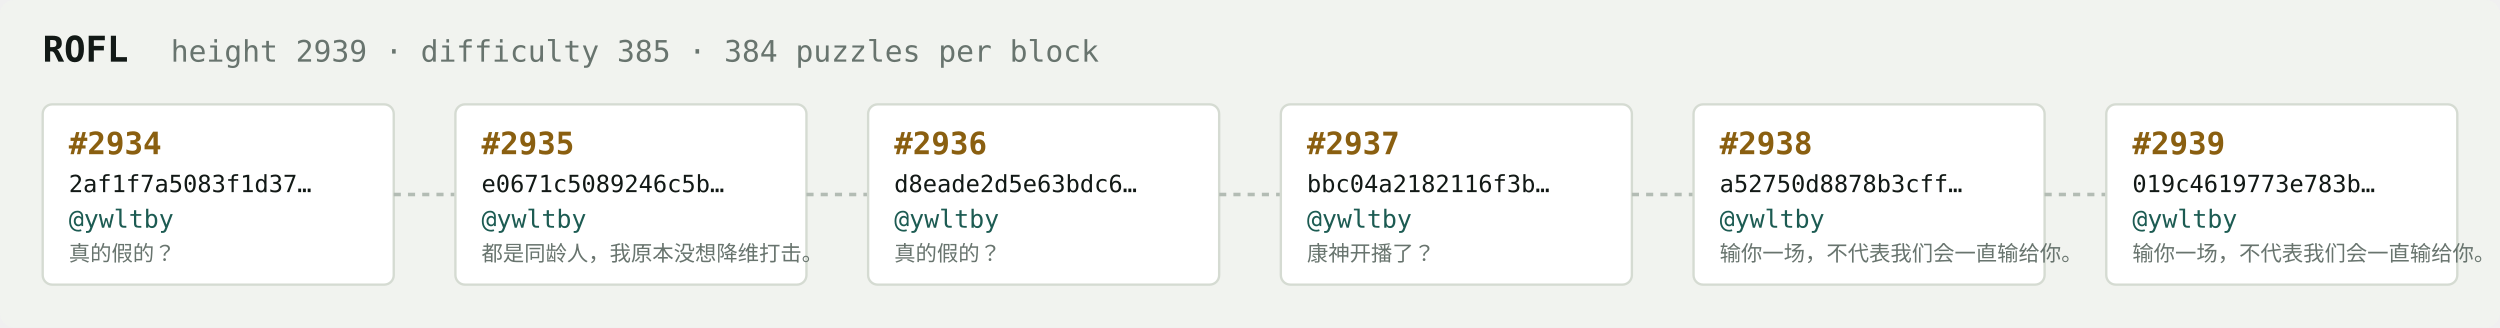
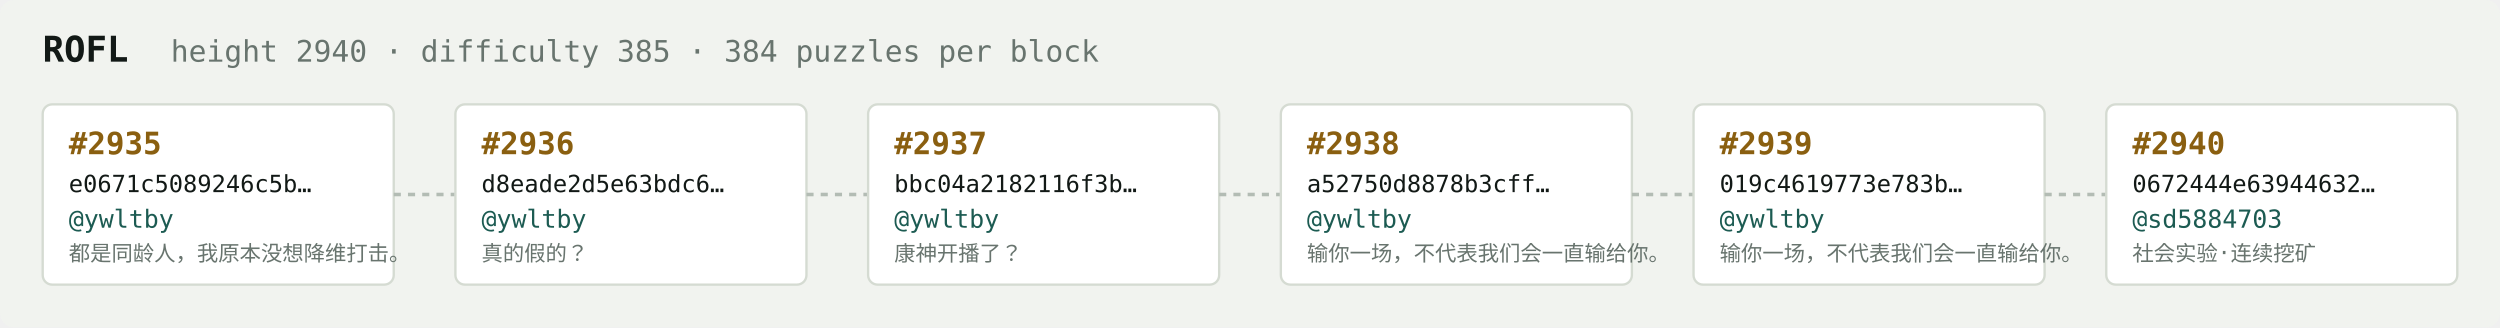
<svg xmlns="http://www.w3.org/2000/svg" width="1054" height="138" viewBox="0 0 1054 138" font-family="ui-monospace,SFMono-Regular,Menlo,monospace">
  <rect fill="#f1f3ef" width="1054" height="138" rx="6" />
  <text x="18" y="26" fill="#121916" font-size="15" font-weight="700">ROFL</text>
-   <text x="72" y="26" fill="#68746e" font-size="12.5">height 2939 · difficulty 385 · 384 puzzles per block</text>
+   <text x="72" y="26" fill="#68746e" font-size="12.5">height 2940 · difficulty 385 · 384 puzzles per block</text>
  <rect x="18" y="44" width="148" height="76" rx="4" fill="#ffffff" stroke="#d5dbd2" stroke-width="1" />
-   <text x="29" y="65" fill="#8a5f10" font-size="13" font-weight="700">#2934</text>
-   <text x="29" y="81" fill="#121916" font-size="10">2af1f7a5083f1d37…</text>
+   <text x="29" y="65" fill="#8a5f10" font-size="13" font-weight="700">#2935</text>
+   <text x="29" y="81" fill="#121916" font-size="10">e0671c5089246c5b…</text>
  <text x="29" y="96" fill="#1c5b52" font-size="10.5">@ywltby</text>
-   <text x="29" y="110" fill="#68746e" font-size="9">真的假的？</text>
+   <text x="29" y="110" fill="#68746e" font-size="9">都是同龄人，我原本没想降维打击。</text>
  <line x1="166" y1="82.0" x2="192" y2="82.0" stroke="#b3bcb4" stroke-width="1.5" stroke-dasharray="3 3" />
  <rect x="192" y="44" width="148" height="76" rx="4" fill="#ffffff" stroke="#d5dbd2" stroke-width="1" />
-   <text x="203" y="65" fill="#8a5f10" font-size="13" font-weight="700">#2935</text>
-   <text x="203" y="81" fill="#121916" font-size="10">e0671c5089246c5b…</text>
+   <text x="203" y="65" fill="#8a5f10" font-size="13" font-weight="700">#2936</text>
+   <text x="203" y="81" fill="#121916" font-size="10">d8eade2d5e63bdc6…</text>
  <text x="203" y="96" fill="#1c5b52" font-size="10.5">@ywltby</text>
-   <text x="203" y="110" fill="#68746e" font-size="9">都是同龄人，我原本没想降维打击。</text>
+   <text x="203" y="110" fill="#68746e" font-size="9">真的假的？</text>
  <line x1="340" y1="82.0" x2="366" y2="82.0" stroke="#b3bcb4" stroke-width="1.5" stroke-dasharray="3 3" />
  <rect x="366" y="44" width="148" height="76" rx="4" fill="#ffffff" stroke="#d5dbd2" stroke-width="1" />
-   <text x="377" y="65" fill="#8a5f10" font-size="13" font-weight="700">#2936</text>
-   <text x="377" y="81" fill="#121916" font-size="10">d8eade2d5e63bdc6…</text>
+   <text x="377" y="65" fill="#8a5f10" font-size="13" font-weight="700">#2937</text>
+   <text x="377" y="81" fill="#121916" font-size="10">bbc04a2182116f3b…</text>
  <text x="377" y="96" fill="#1c5b52" font-size="10.5">@ywltby</text>
-   <text x="377" y="110" fill="#68746e" font-size="9">真的假的？</text>
+   <text x="377" y="110" fill="#68746e" font-size="9">康神开播了？</text>
  <line x1="514" y1="82.0" x2="540" y2="82.0" stroke="#b3bcb4" stroke-width="1.5" stroke-dasharray="3 3" />
  <rect x="540" y="44" width="148" height="76" rx="4" fill="#ffffff" stroke="#d5dbd2" stroke-width="1" />
-   <text x="551" y="65" fill="#8a5f10" font-size="13" font-weight="700">#2937</text>
-   <text x="551" y="81" fill="#121916" font-size="10">bbc04a2182116f3b…</text>
+   <text x="551" y="65" fill="#8a5f10" font-size="13" font-weight="700">#2938</text>
+   <text x="551" y="81" fill="#121916" font-size="10">a52750d8878b3cff…</text>
  <text x="551" y="96" fill="#1c5b52" font-size="10.5">@ywltby</text>
-   <text x="551" y="110" fill="#68746e" font-size="9">康神开播了？</text>
+   <text x="551" y="110" fill="#68746e" font-size="9">输你一场，不代表我们会一直输给你。</text>
  <line x1="688" y1="82.0" x2="714" y2="82.0" stroke="#b3bcb4" stroke-width="1.5" stroke-dasharray="3 3" />
  <rect x="714" y="44" width="148" height="76" rx="4" fill="#ffffff" stroke="#d5dbd2" stroke-width="1" />
-   <text x="725" y="65" fill="#8a5f10" font-size="13" font-weight="700">#2938</text>
-   <text x="725" y="81" fill="#121916" font-size="10">a52750d8878b3cff…</text>
+   <text x="725" y="65" fill="#8a5f10" font-size="13" font-weight="700">#2939</text>
+   <text x="725" y="81" fill="#121916" font-size="10">019c4619773e783b…</text>
  <text x="725" y="96" fill="#1c5b52" font-size="10.5">@ywltby</text>
  <text x="725" y="110" fill="#68746e" font-size="9">输你一场，不代表我们会一直输给你。</text>
  <line x1="862" y1="82.0" x2="888" y2="82.0" stroke="#b3bcb4" stroke-width="1.5" stroke-dasharray="3 3" />
  <rect x="888" y="44" width="148" height="76" rx="4" fill="#ffffff" stroke="#d5dbd2" stroke-width="1" />
-   <text x="899" y="65" fill="#8a5f10" font-size="13" font-weight="700">#2939</text>
-   <text x="899" y="81" fill="#121916" font-size="10">019c4619773e783b…</text>
-   <text x="899" y="96" fill="#1c5b52" font-size="10.5">@ywltby</text>
-   <text x="899" y="110" fill="#68746e" font-size="9">输你一场，不代表我们会一直输给你。</text>
+   <text x="899" y="65" fill="#8a5f10" font-size="13" font-weight="700">#2940</text>
+   <text x="899" y="81" fill="#121916" font-size="10">0672444e63944632…</text>
+   <text x="899" y="96" fill="#1c5b52" font-size="10.5">@sd5884703</text>
+   <text x="899" y="110" fill="#68746e" font-size="9">社会实验·连续挖矿</text>
</svg>
